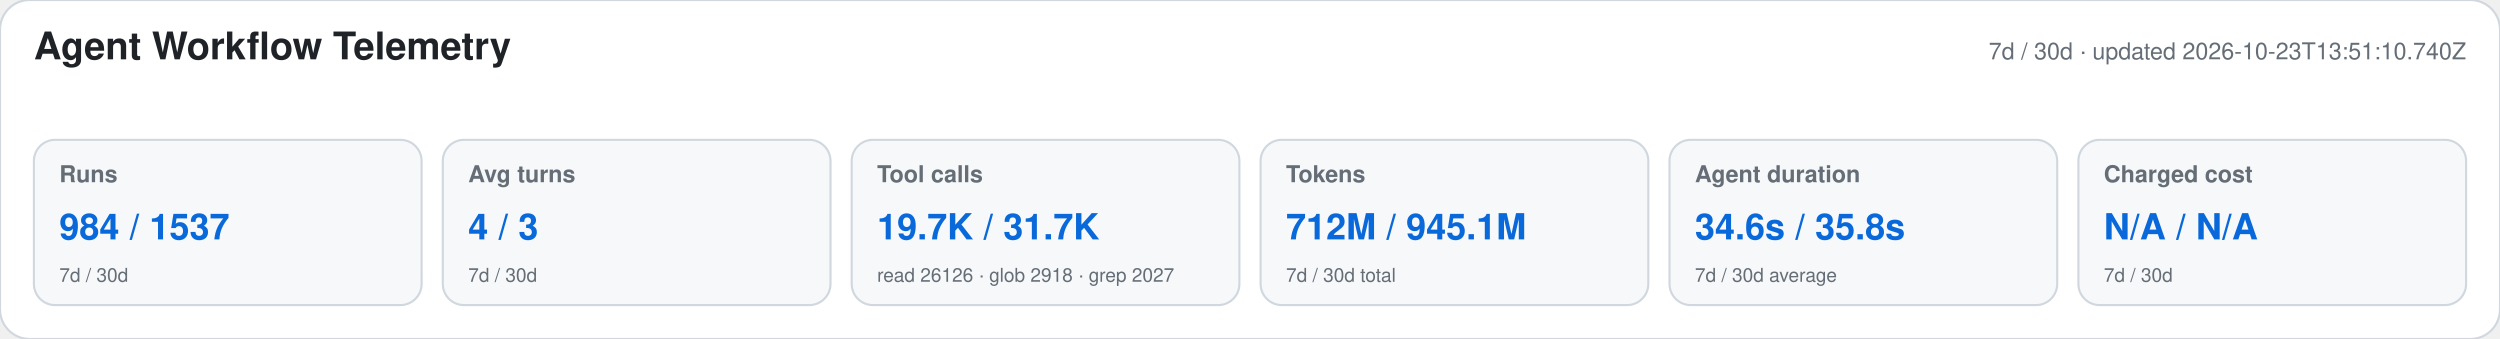
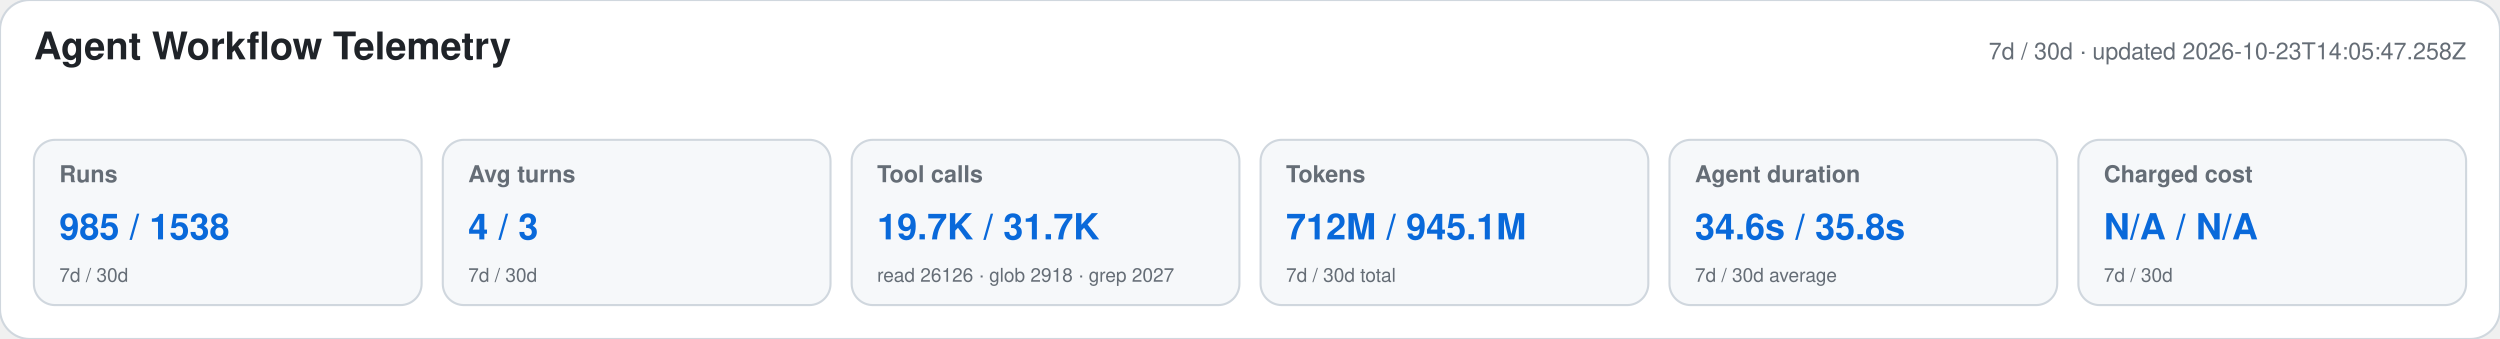
<svg xmlns="http://www.w3.org/2000/svg" width="1180" height="160" viewBox="0 0 1180 160" role="img" aria-labelledby="title desc">
  <style>text{font-family:-apple-system,BlinkMacSystemFont,"Segoe UI",Helvetica,Arial,sans-serif}.heading{font-size:18px;font-weight:650;fill:#1f2328}.meta,.label,.secondary{fill:#656d76}.meta,.label{font-size:11px}.label{font-weight:600}.primary{font-size:17px;font-weight:700;fill:#0969da}.secondary{font-size:9px}</style>
  <rect width="1180" height="160" rx="14" fill="#ffffff" stroke="#d0d7de" />
  <text x="16" y="28" class="heading">Agent Workflow Telemetry</text>
-   <text x="1164" y="28" text-anchor="end" class="meta">7d / 30d · updated 2026-10-23T13:51:10.740Z</text>
+   <text x="1164" y="28" text-anchor="end" class="meta">7d / 30d · updated 2026-10-23T14:05:47.258Z</text>
  <g>
    <rect x="16" y="66" width="183" height="78" rx="10" fill="#f6f8fa" stroke="#d0d7de" />
    <text x="28" y="86" class="label">Runs</text>
-     <text x="28" y="113" class="primary">984 / 1537</text>
+     <text x="28" y="113" class="primary">985 / 1538</text>
    <text x="28" y="133" class="secondary">7d / 30d</text>
  </g>
  <g>
    <rect x="209" y="66" width="183" height="78" rx="10" fill="#f6f8fa" stroke="#d0d7de" />
    <text x="221" y="86" class="label">Avg turns</text>
    <text x="221" y="113" class="primary">4 / 3</text>
    <text x="221" y="133" class="secondary">7d / 30d</text>
  </g>
  <g>
    <rect x="402" y="66" width="183" height="78" rx="10" fill="#f6f8fa" stroke="#d0d7de" />
    <text x="414" y="86" class="label">Tool calls</text>
    <text x="414" y="113" class="primary">19.7K / 31.7K</text>
    <text x="414" y="133" class="secondary">read 26126 · glob 2918 · grep 2027</text>
  </g>
  <g>
    <rect x="595" y="66" width="183" height="78" rx="10" fill="#f6f8fa" stroke="#d0d7de" />
    <text x="607" y="86" class="label">Tokens</text>
    <text x="607" y="113" class="primary">712M / 945.1M</text>
    <text x="607" y="133" class="secondary">7d / 30d total</text>
  </g>
  <g>
    <rect x="788" y="66" width="183" height="78" rx="10" fill="#f6f8fa" stroke="#d0d7de" />
    <text x="800" y="86" class="label">Agent duration</text>
    <text x="800" y="113" class="primary">34.6s / 35.8s</text>
    <text x="800" y="133" class="secondary">7d / 30d average</text>
  </g>
  <g>
    <rect x="981" y="66" width="183" height="78" rx="10" fill="#f6f8fa" stroke="#d0d7de" />
    <text x="993" y="86" class="label">Charged cost</text>
    <text x="993" y="113" class="primary">N/A / N/A</text>
    <text x="993" y="133" class="secondary">7d / 30d</text>
  </g>
</svg>
